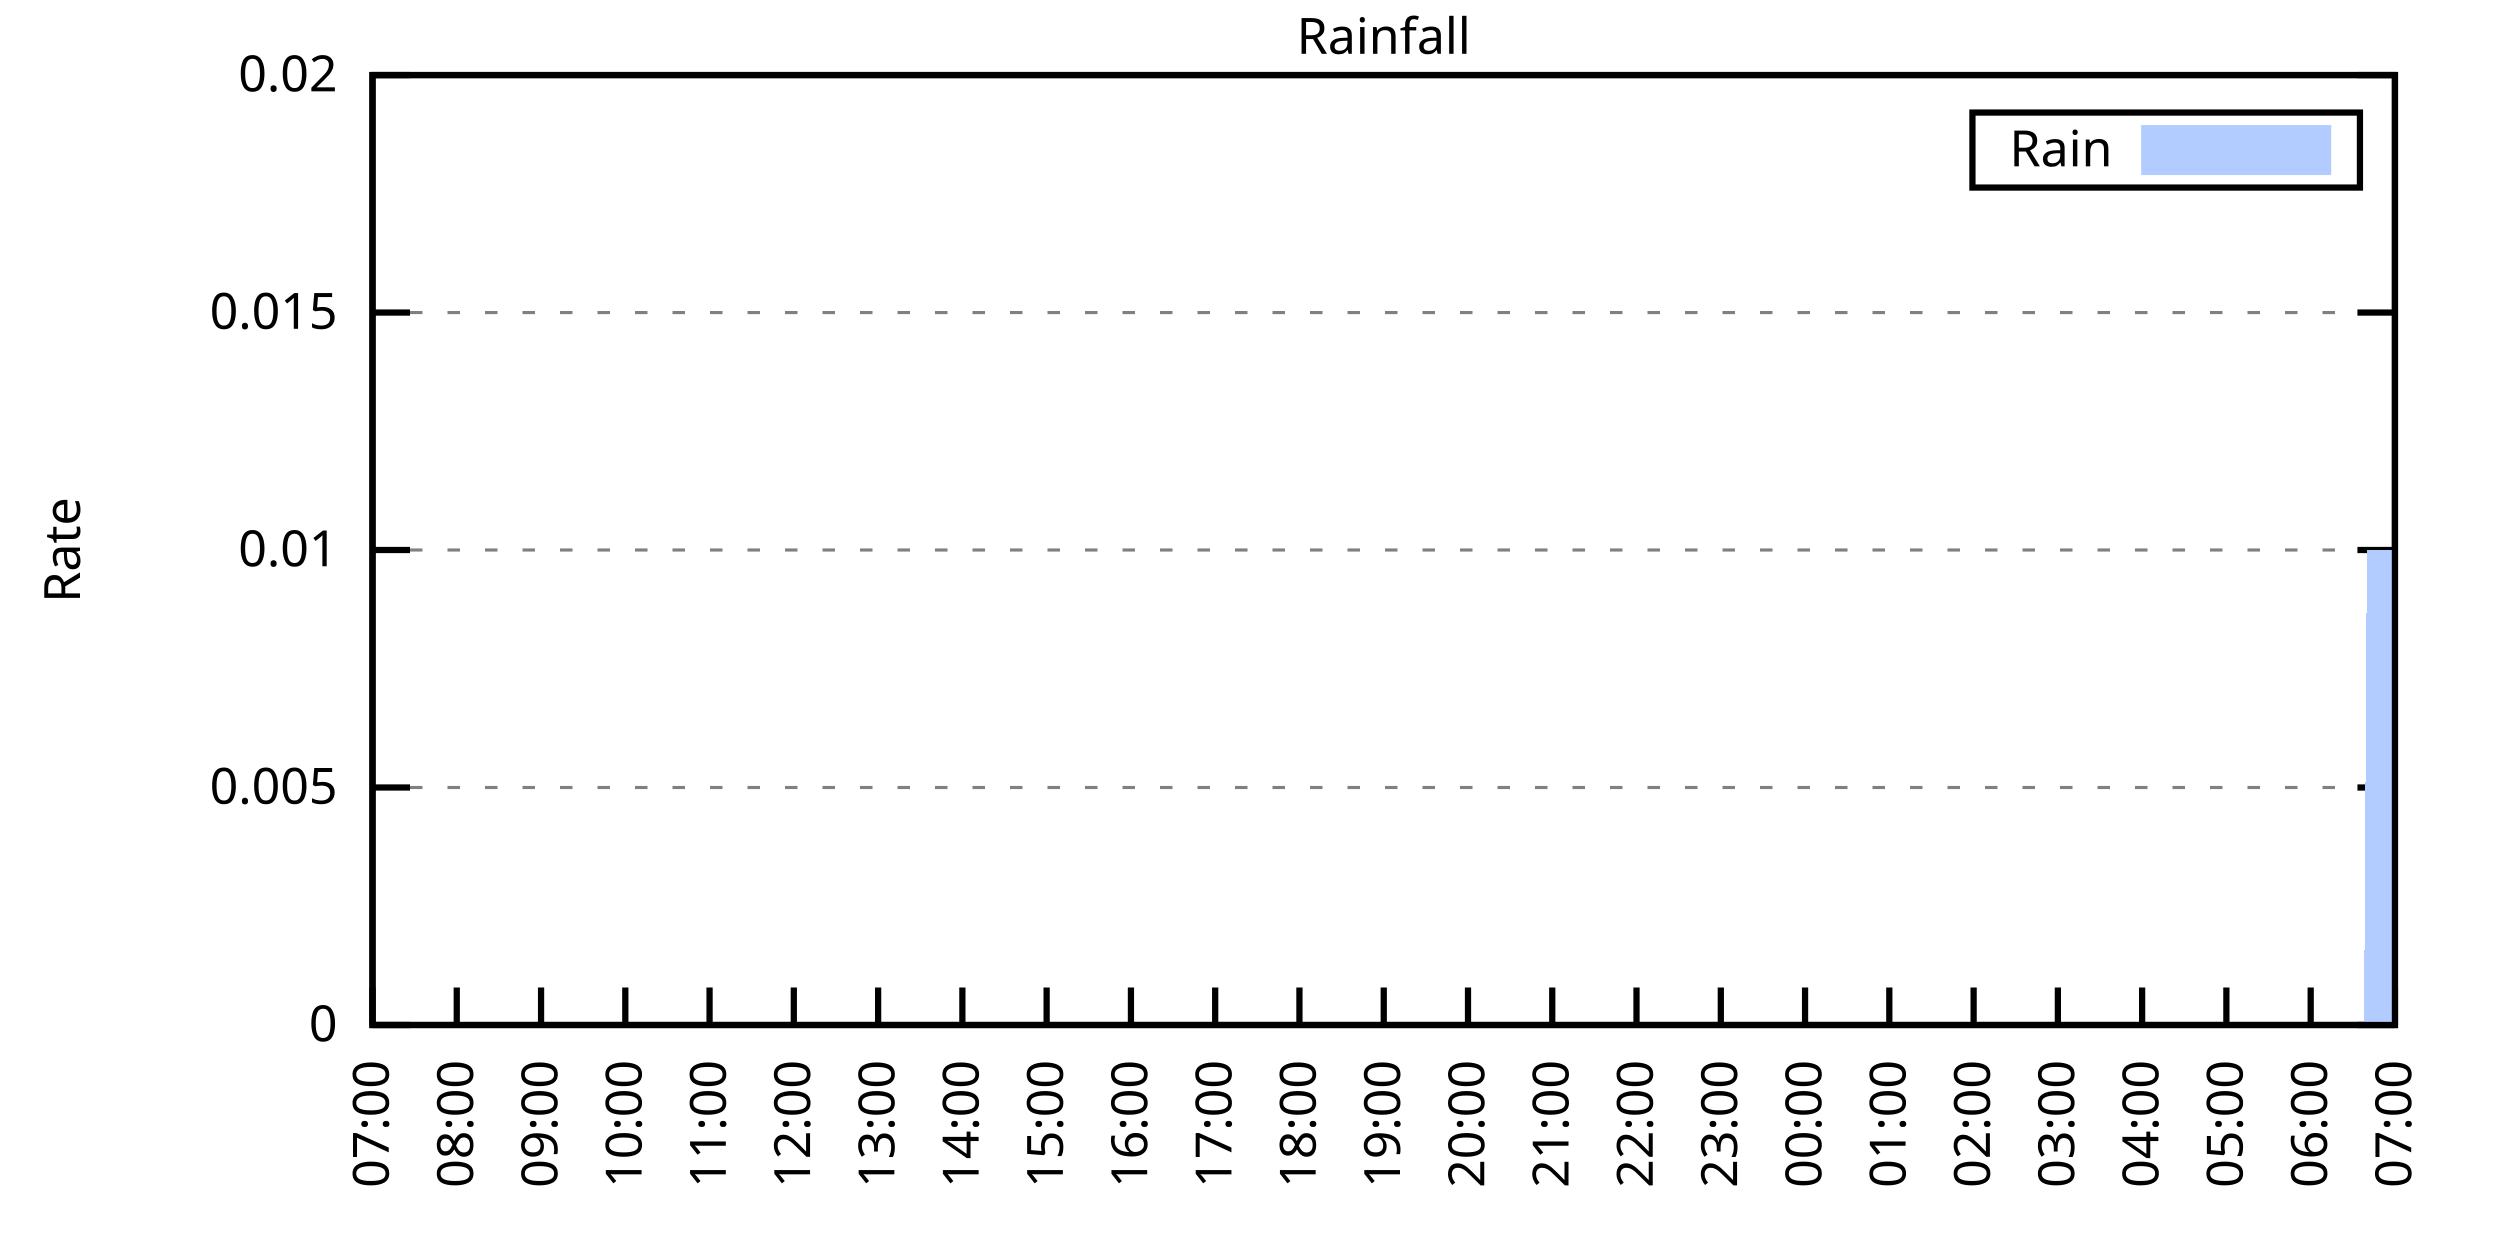
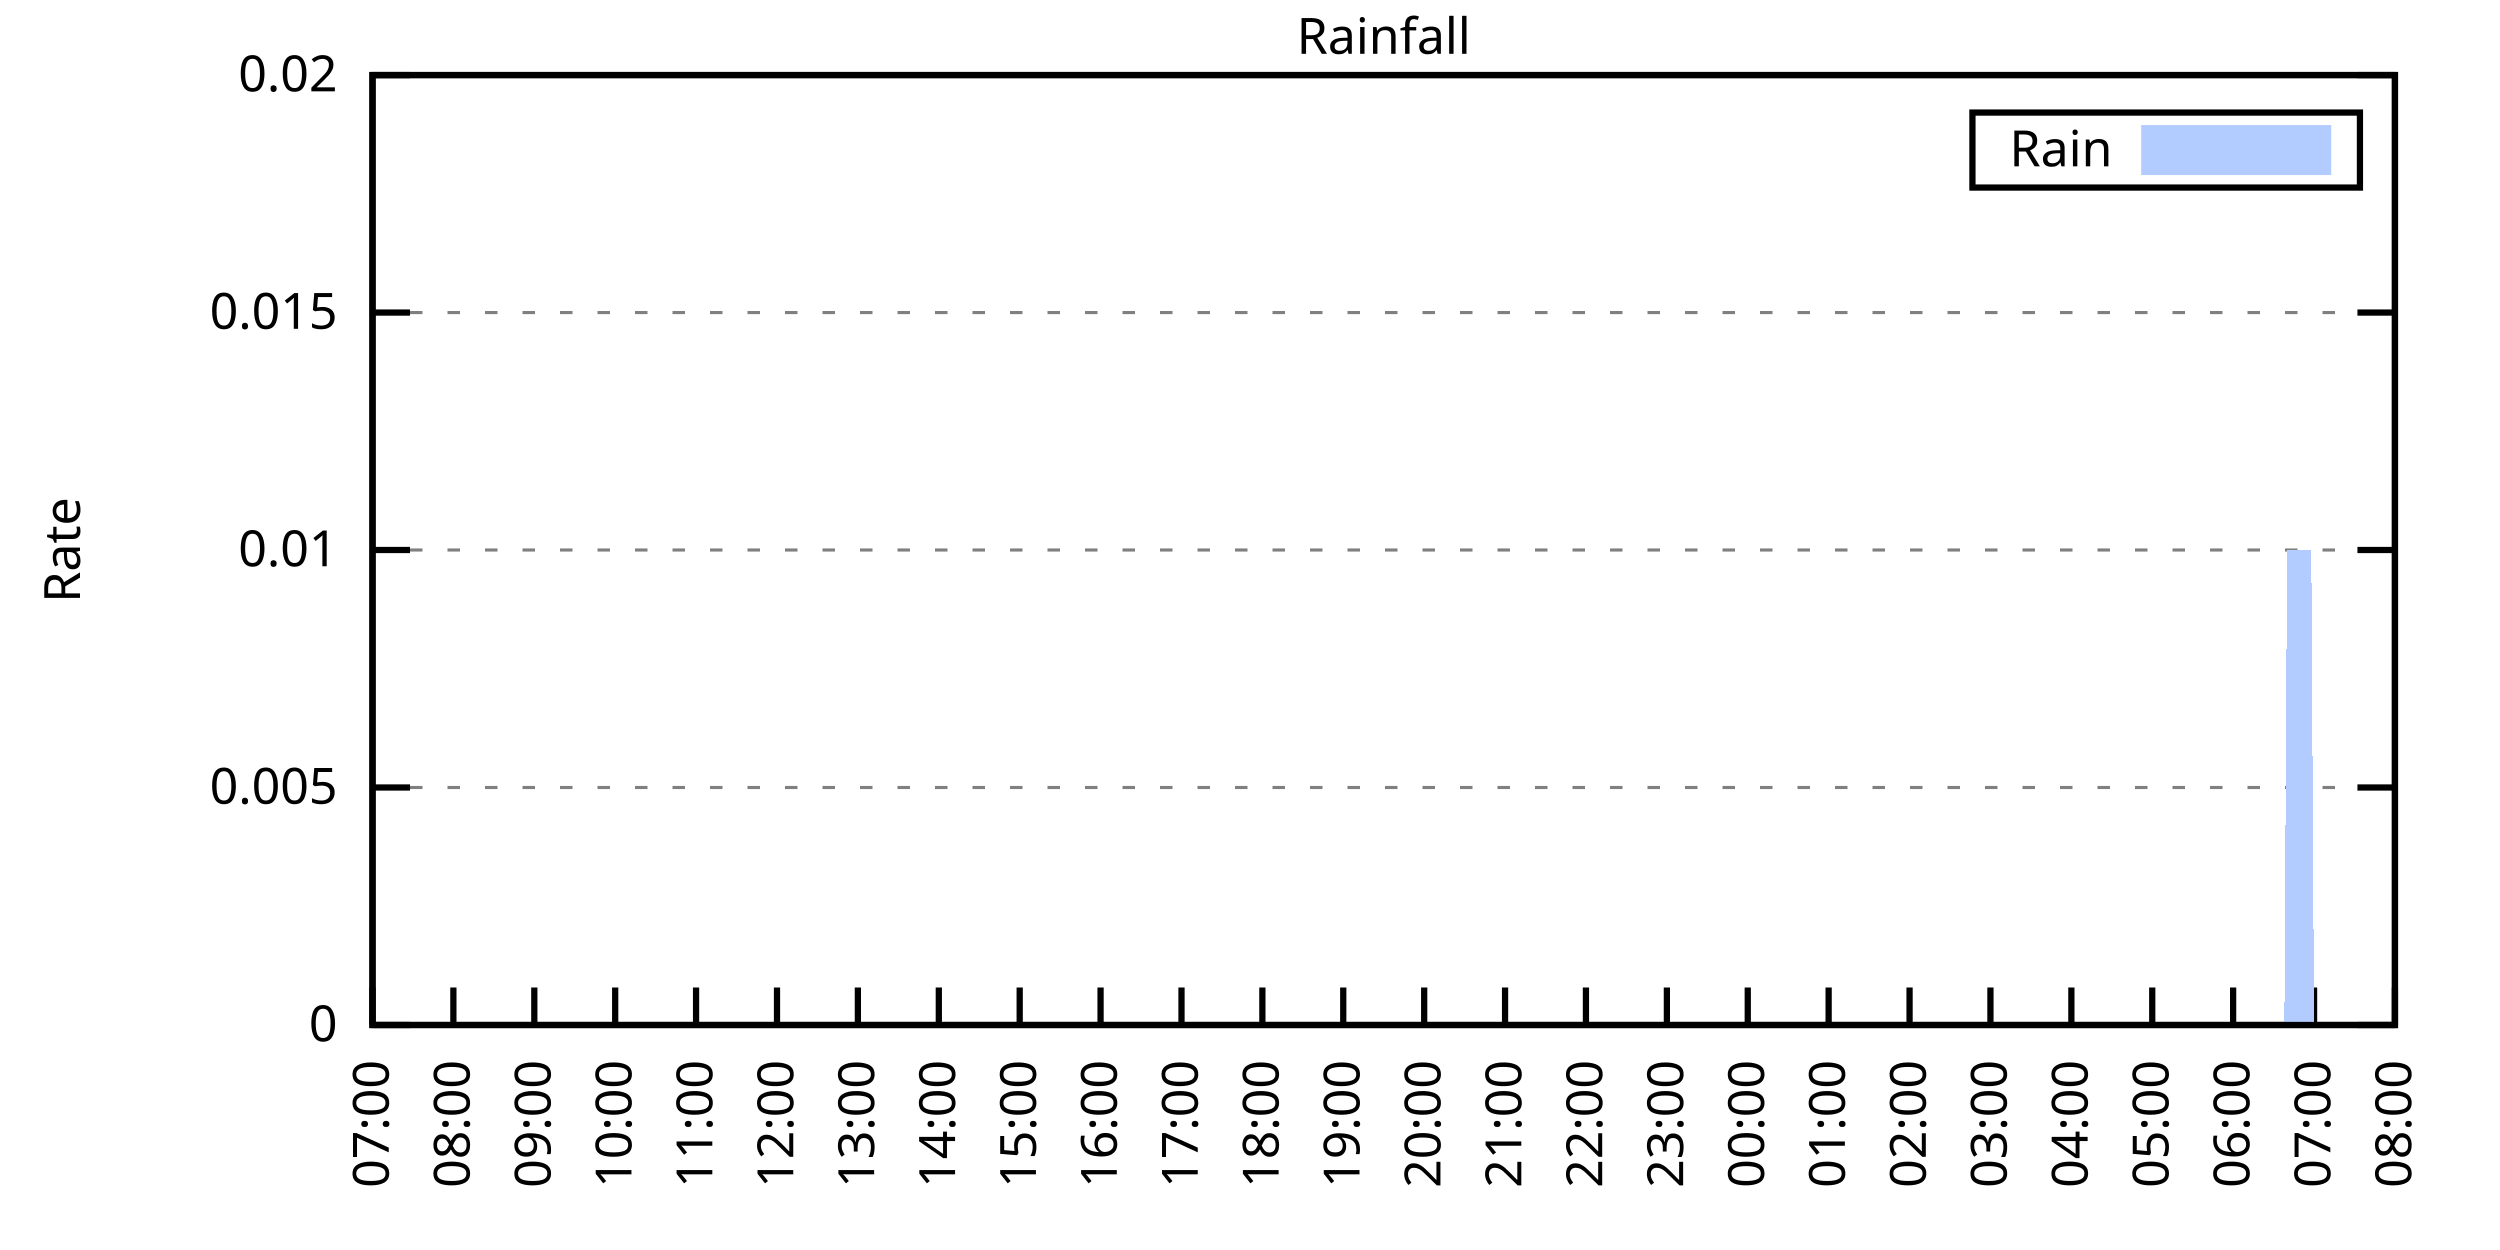
<svg xmlns="http://www.w3.org/2000/svg" xmlns:xlink="http://www.w3.org/1999/xlink" width="400" height="200" viewBox="0 0 400 200">
  <g id="gnuplot_canvas">
    <rect x="0" y="0" width="400" height="200" fill="none" />
    <defs>
      <circle id="gpDot" r="0.5" stroke-width="0.5" stroke="currentColor" />
      <path id="gpPt0" stroke-width="0.333" stroke="currentColor" d="M-1,0 h2 M0,-1 v2" />
      <path id="gpPt1" stroke-width="0.333" stroke="currentColor" d="M-1,-1 L1,1 M1,-1 L-1,1" />
      <path id="gpPt2" stroke-width="0.333" stroke="currentColor" d="M-1,0 L1,0 M0,-1 L0,1 M-1,-1 L1,1 M-1,1 L1,-1" />
      <rect id="gpPt3" stroke-width="0.333" stroke="currentColor" x="-1" y="-1" width="2" height="2" />
      <rect id="gpPt4" stroke-width="0.333" stroke="currentColor" fill="currentColor" x="-1" y="-1" width="2" height="2" />
      <circle id="gpPt5" stroke-width="0.333" stroke="currentColor" cx="0" cy="0" r="1" />
      <use xlink:href="#gpPt5" id="gpPt6" fill="currentColor" stroke="none" />
      <path id="gpPt7" stroke-width="0.333" stroke="currentColor" d="M0,-1.33 L-1.33,0.67 L1.33,0.67 z" />
      <use xlink:href="#gpPt7" id="gpPt8" fill="currentColor" stroke="none" />
      <use xlink:href="#gpPt7" id="gpPt9" stroke="currentColor" transform="rotate(180)" />
      <use xlink:href="#gpPt9" id="gpPt10" fill="currentColor" stroke="none" />
      <use xlink:href="#gpPt3" id="gpPt11" stroke="currentColor" transform="rotate(45)" />
      <use xlink:href="#gpPt11" id="gpPt12" fill="currentColor" stroke="none" />
      <path id="gpPt13" stroke-width="0.333" stroke="currentColor" d="M0,1.330 L1.265,0.411 L0.782,-1.067 L-0.782,-1.076 L-1.265,0.411 z" />
      <use xlink:href="#gpPt13" id="gpPt14" fill="currentColor" stroke="none" />
      <filter id="textbox" filterUnits="objectBoundingBox" x="0" y="0" height="1" width="1">
        <feFlood flood-color="white" flood-opacity="1" result="bgnd" />
        <feComposite in="SourceGraphic" in2="bgnd" operator="atop" />
      </filter>
      <filter id="greybox" filterUnits="objectBoundingBox" x="0" y="0" height="1" width="1">
        <feFlood flood-color="lightgrey" flood-opacity="1" result="grey" />
        <feComposite in="SourceGraphic" in2="grey" operator="atop" />
      </filter>
    </defs>
    <g fill="none" color="white" stroke="currentColor" stroke-width="1.00" stroke-linecap="butt" stroke-linejoin="miter">
</g>
    <g fill="none" color="black" stroke="currentColor" stroke-width="1.00" stroke-linecap="butt" stroke-linejoin="miter">
      <g stroke="none" shape-rendering="crispEdges">
        <polygon fill="rgb(255, 255, 255)" points="59.60,164.00 383.18,164.00 383.18,12.02 59.60,12.02 " />
      </g>
    </g>
    <g fill="none" color="black" stroke="currentColor" stroke-width="1.00" stroke-linecap="butt" stroke-linejoin="miter">
</g>
    <g fill="none" color="black" stroke="black" stroke-width="0.50" stroke-linecap="butt" stroke-linejoin="miter">
</g>
    <g fill="none" color="gray" stroke="currentColor" stroke-width="0.50" stroke-linecap="butt" stroke-linejoin="miter">
      <path stroke="gray" stroke-dasharray="2,4" class="gridline" d="M59.60,164.00 L383.19,164.00  " />
    </g>
    <g fill="none" color="gray" stroke="gray" stroke-width="1.00" stroke-linecap="butt" stroke-linejoin="miter">
</g>
    <g fill="none" color="black" stroke="currentColor" stroke-width="1.00" stroke-linecap="butt" stroke-linejoin="miter">
      <path stroke="black" d="M59.60,164.00 L65.60,164.00 M383.19,164.00 L377.19,164.00  " />
      <g transform="translate(54.00,166.60)" stroke="none" fill="black" font-family="Sans" font-size="8.00" text-anchor="end">
        <text>
          <tspan font-family="Sans"> 0</tspan>
        </text>
      </g>
    </g>
    <g fill="none" color="black" stroke="currentColor" stroke-width="1.00" stroke-linecap="butt" stroke-linejoin="miter">
</g>
    <g fill="none" color="black" stroke="black" stroke-width="0.50" stroke-linecap="butt" stroke-linejoin="miter">
</g>
    <g fill="none" color="gray" stroke="currentColor" stroke-width="0.50" stroke-linecap="butt" stroke-linejoin="miter">
      <path stroke="gray" stroke-dasharray="2,4" class="gridline" d="M59.60,126.00 L383.19,126.00  " />
    </g>
    <g fill="none" color="gray" stroke="gray" stroke-width="1.00" stroke-linecap="butt" stroke-linejoin="miter">
</g>
    <g fill="none" color="black" stroke="currentColor" stroke-width="1.00" stroke-linecap="butt" stroke-linejoin="miter">
      <path stroke="black" d="M59.60,126.00 L65.60,126.00 M383.19,126.00 L377.19,126.00  " />
      <g transform="translate(54.00,128.60)" stroke="none" fill="black" font-family="Sans" font-size="8.00" text-anchor="end">
        <text>
          <tspan font-family="Sans"> 0.005</tspan>
        </text>
      </g>
    </g>
    <g fill="none" color="black" stroke="currentColor" stroke-width="1.00" stroke-linecap="butt" stroke-linejoin="miter">
</g>
    <g fill="none" color="black" stroke="black" stroke-width="0.50" stroke-linecap="butt" stroke-linejoin="miter">
</g>
    <g fill="none" color="gray" stroke="currentColor" stroke-width="0.50" stroke-linecap="butt" stroke-linejoin="miter">
      <path stroke="gray" stroke-dasharray="2,4" class="gridline" d="M59.60,88.00 L383.19,88.00  " />
    </g>
    <g fill="none" color="gray" stroke="gray" stroke-width="1.00" stroke-linecap="butt" stroke-linejoin="miter">
</g>
    <g fill="none" color="black" stroke="currentColor" stroke-width="1.00" stroke-linecap="butt" stroke-linejoin="miter">
      <path stroke="black" d="M59.60,88.00 L65.60,88.00 M383.19,88.00 L377.19,88.00  " />
      <g transform="translate(54.00,90.60)" stroke="none" fill="black" font-family="Sans" font-size="8.00" text-anchor="end">
        <text>
          <tspan font-family="Sans"> 0.01</tspan>
        </text>
      </g>
    </g>
    <g fill="none" color="black" stroke="currentColor" stroke-width="1.00" stroke-linecap="butt" stroke-linejoin="miter">
</g>
    <g fill="none" color="black" stroke="black" stroke-width="0.50" stroke-linecap="butt" stroke-linejoin="miter">
</g>
    <g fill="none" color="gray" stroke="currentColor" stroke-width="0.50" stroke-linecap="butt" stroke-linejoin="miter">
      <path stroke="gray" stroke-dasharray="2,4" class="gridline" d="M59.60,50.01 L383.19,50.01  " />
    </g>
    <g fill="none" color="gray" stroke="gray" stroke-width="1.00" stroke-linecap="butt" stroke-linejoin="miter">
</g>
    <g fill="none" color="black" stroke="currentColor" stroke-width="1.00" stroke-linecap="butt" stroke-linejoin="miter">
      <path stroke="black" d="M59.60,50.01 L65.60,50.01 M383.19,50.01 L377.19,50.01  " />
      <g transform="translate(54.00,52.61)" stroke="none" fill="black" font-family="Sans" font-size="8.00" text-anchor="end">
        <text>
          <tspan font-family="Sans"> 0.015</tspan>
        </text>
      </g>
    </g>
    <g fill="none" color="black" stroke="currentColor" stroke-width="1.00" stroke-linecap="butt" stroke-linejoin="miter">
</g>
    <g fill="none" color="black" stroke="black" stroke-width="0.50" stroke-linecap="butt" stroke-linejoin="miter">
</g>
    <g fill="none" color="gray" stroke="currentColor" stroke-width="0.50" stroke-linecap="butt" stroke-linejoin="miter">
      <path stroke="gray" stroke-dasharray="2,4" class="gridline" d="M59.60,12.01 L383.19,12.01  " />
    </g>
    <g fill="none" color="gray" stroke="gray" stroke-width="1.00" stroke-linecap="butt" stroke-linejoin="miter">
</g>
    <g fill="none" color="black" stroke="currentColor" stroke-width="1.00" stroke-linecap="butt" stroke-linejoin="miter">
      <path stroke="black" d="M59.60,12.01 L65.60,12.01 M383.19,12.01 L377.19,12.01  " />
      <g transform="translate(54.00,14.61)" stroke="none" fill="black" font-family="Sans" font-size="8.00" text-anchor="end">
        <text>
          <tspan font-family="Sans"> 0.02</tspan>
        </text>
      </g>
    </g>
    <g fill="none" color="black" stroke="currentColor" stroke-width="1.00" stroke-linecap="butt" stroke-linejoin="miter">
      <path stroke="black" d="M59.60,164.00 L59.60,158.00  " />
      <g transform="translate(62.20,169.60) rotate(270.00)" stroke="none" fill="black" font-family="Sans" font-size="8.00" text-anchor="end">
        <text>
          <tspan font-family="Sans">07:00</tspan>
        </text>
      </g>
    </g>
    <g fill="none" color="black" stroke="currentColor" stroke-width="1.00" stroke-linecap="butt" stroke-linejoin="miter">
-       <path stroke="black" d="M73.08,164.00 L73.08,158.00  " />
-       <g transform="translate(75.68,169.60) rotate(270.00)" stroke="none" fill="black" font-family="Sans" font-size="8.00" text-anchor="end">
+       <path stroke="black" d="M72.54,164.00 L72.54,158.00  " />
+       <g transform="translate(75.14,169.60) rotate(270.00)" stroke="none" fill="black" font-family="Sans" font-size="8.00" text-anchor="end">
        <text>
          <tspan font-family="Sans">08:00</tspan>
        </text>
      </g>
    </g>
    <g fill="none" color="black" stroke="currentColor" stroke-width="1.00" stroke-linecap="butt" stroke-linejoin="miter">
-       <path stroke="black" d="M86.57,164.00 L86.57,158.00  " />
-       <g transform="translate(89.17,169.60) rotate(270.00)" stroke="none" fill="black" font-family="Sans" font-size="8.00" text-anchor="end">
+       <path stroke="black" d="M85.49,164.00 L85.49,158.00  " />
+       <g transform="translate(88.09,169.60) rotate(270.00)" stroke="none" fill="black" font-family="Sans" font-size="8.00" text-anchor="end">
        <text>
          <tspan font-family="Sans">09:00</tspan>
        </text>
      </g>
    </g>
    <g fill="none" color="black" stroke="currentColor" stroke-width="1.00" stroke-linecap="butt" stroke-linejoin="miter">
-       <path stroke="black" d="M100.05,164.00 L100.05,158.00  " />
-       <g transform="translate(102.65,169.60) rotate(270.00)" stroke="none" fill="black" font-family="Sans" font-size="8.00" text-anchor="end">
+       <path stroke="black" d="M98.43,164.00 L98.43,158.00  " />
+       <g transform="translate(101.03,169.60) rotate(270.00)" stroke="none" fill="black" font-family="Sans" font-size="8.00" text-anchor="end">
        <text>
          <tspan font-family="Sans">10:00</tspan>
        </text>
      </g>
    </g>
    <g fill="none" color="black" stroke="currentColor" stroke-width="1.00" stroke-linecap="butt" stroke-linejoin="miter">
-       <path stroke="black" d="M113.53,164.00 L113.53,158.00  " />
-       <g transform="translate(116.13,169.60) rotate(270.00)" stroke="none" fill="black" font-family="Sans" font-size="8.00" text-anchor="end">
+       <path stroke="black" d="M111.37,164.00 L111.37,158.00  " />
+       <g transform="translate(113.97,169.60) rotate(270.00)" stroke="none" fill="black" font-family="Sans" font-size="8.00" text-anchor="end">
        <text>
          <tspan font-family="Sans">11:00</tspan>
        </text>
      </g>
    </g>
    <g fill="none" color="black" stroke="currentColor" stroke-width="1.00" stroke-linecap="butt" stroke-linejoin="miter">
-       <path stroke="black" d="M127.01,164.00 L127.01,158.00  " />
-       <g transform="translate(129.61,169.60) rotate(270.00)" stroke="none" fill="black" font-family="Sans" font-size="8.00" text-anchor="end">
+       <path stroke="black" d="M124.32,164.00 L124.32,158.00  " />
+       <g transform="translate(126.92,169.60) rotate(270.00)" stroke="none" fill="black" font-family="Sans" font-size="8.00" text-anchor="end">
        <text>
          <tspan font-family="Sans">12:00</tspan>
        </text>
      </g>
    </g>
    <g fill="none" color="black" stroke="currentColor" stroke-width="1.00" stroke-linecap="butt" stroke-linejoin="miter">
-       <path stroke="black" d="M140.50,164.00 L140.50,158.00  " />
-       <g transform="translate(143.10,169.60) rotate(270.00)" stroke="none" fill="black" font-family="Sans" font-size="8.00" text-anchor="end">
+       <path stroke="black" d="M137.26,164.00 L137.26,158.00  " />
+       <g transform="translate(139.86,169.60) rotate(270.00)" stroke="none" fill="black" font-family="Sans" font-size="8.00" text-anchor="end">
        <text>
          <tspan font-family="Sans">13:00</tspan>
        </text>
      </g>
    </g>
    <g fill="none" color="black" stroke="currentColor" stroke-width="1.00" stroke-linecap="butt" stroke-linejoin="miter">
-       <path stroke="black" d="M153.98,164.00 L153.98,158.00  " />
-       <g transform="translate(156.58,169.60) rotate(270.00)" stroke="none" fill="black" font-family="Sans" font-size="8.00" text-anchor="end">
+       <path stroke="black" d="M150.21,164.00 L150.21,158.00  " />
+       <g transform="translate(152.81,169.60) rotate(270.00)" stroke="none" fill="black" font-family="Sans" font-size="8.00" text-anchor="end">
        <text>
          <tspan font-family="Sans">14:00</tspan>
        </text>
      </g>
    </g>
    <g fill="none" color="black" stroke="currentColor" stroke-width="1.00" stroke-linecap="butt" stroke-linejoin="miter">
-       <path stroke="black" d="M167.46,164.00 L167.46,158.00  " />
-       <g transform="translate(170.06,169.60) rotate(270.00)" stroke="none" fill="black" font-family="Sans" font-size="8.00" text-anchor="end">
+       <path stroke="black" d="M163.15,164.00 L163.15,158.00  " />
+       <g transform="translate(165.75,169.60) rotate(270.00)" stroke="none" fill="black" font-family="Sans" font-size="8.00" text-anchor="end">
        <text>
          <tspan font-family="Sans">15:00</tspan>
        </text>
      </g>
    </g>
    <g fill="none" color="black" stroke="currentColor" stroke-width="1.00" stroke-linecap="butt" stroke-linejoin="miter">
-       <path stroke="black" d="M180.95,164.00 L180.95,158.00  " />
-       <g transform="translate(183.55,169.60) rotate(270.00)" stroke="none" fill="black" font-family="Sans" font-size="8.00" text-anchor="end">
+       <path stroke="black" d="M176.09,164.00 L176.09,158.00  " />
+       <g transform="translate(178.69,169.60) rotate(270.00)" stroke="none" fill="black" font-family="Sans" font-size="8.00" text-anchor="end">
        <text>
          <tspan font-family="Sans">16:00</tspan>
        </text>
      </g>
    </g>
    <g fill="none" color="black" stroke="currentColor" stroke-width="1.00" stroke-linecap="butt" stroke-linejoin="miter">
-       <path stroke="black" d="M194.43,164.00 L194.43,158.00  " />
-       <g transform="translate(197.03,169.60) rotate(270.00)" stroke="none" fill="black" font-family="Sans" font-size="8.00" text-anchor="end">
+       <path stroke="black" d="M189.04,164.00 L189.04,158.00  " />
+       <g transform="translate(191.64,169.60) rotate(270.00)" stroke="none" fill="black" font-family="Sans" font-size="8.00" text-anchor="end">
        <text>
          <tspan font-family="Sans">17:00</tspan>
        </text>
      </g>
    </g>
    <g fill="none" color="black" stroke="currentColor" stroke-width="1.00" stroke-linecap="butt" stroke-linejoin="miter">
-       <path stroke="black" d="M207.91,164.00 L207.91,158.00  " />
-       <g transform="translate(210.51,169.60) rotate(270.00)" stroke="none" fill="black" font-family="Sans" font-size="8.00" text-anchor="end">
+       <path stroke="black" d="M201.98,164.00 L201.98,158.00  " />
+       <g transform="translate(204.58,169.60) rotate(270.00)" stroke="none" fill="black" font-family="Sans" font-size="8.00" text-anchor="end">
        <text>
          <tspan font-family="Sans">18:00</tspan>
        </text>
      </g>
    </g>
    <g fill="none" color="black" stroke="currentColor" stroke-width="1.00" stroke-linecap="butt" stroke-linejoin="miter">
-       <path stroke="black" d="M221.40,164.00 L221.40,158.00  " />
-       <g transform="translate(224.00,169.60) rotate(270.00)" stroke="none" fill="black" font-family="Sans" font-size="8.00" text-anchor="end">
+       <path stroke="black" d="M214.92,164.00 L214.92,158.00  " />
+       <g transform="translate(217.52,169.60) rotate(270.00)" stroke="none" fill="black" font-family="Sans" font-size="8.00" text-anchor="end">
        <text>
          <tspan font-family="Sans">19:00</tspan>
        </text>
      </g>
    </g>
    <g fill="none" color="black" stroke="currentColor" stroke-width="1.00" stroke-linecap="butt" stroke-linejoin="miter">
-       <path stroke="black" d="M234.88,164.00 L234.88,158.00  " />
-       <g transform="translate(237.48,169.60) rotate(270.00)" stroke="none" fill="black" font-family="Sans" font-size="8.00" text-anchor="end">
+       <path stroke="black" d="M227.87,164.00 L227.87,158.00  " />
+       <g transform="translate(230.47,169.60) rotate(270.00)" stroke="none" fill="black" font-family="Sans" font-size="8.00" text-anchor="end">
        <text>
          <tspan font-family="Sans">20:00</tspan>
        </text>
      </g>
    </g>
    <g fill="none" color="black" stroke="currentColor" stroke-width="1.00" stroke-linecap="butt" stroke-linejoin="miter">
-       <path stroke="black" d="M248.36,164.00 L248.36,158.00  " />
-       <g transform="translate(250.96,169.60) rotate(270.00)" stroke="none" fill="black" font-family="Sans" font-size="8.00" text-anchor="end">
+       <path stroke="black" d="M240.81,164.00 L240.81,158.00  " />
+       <g transform="translate(243.41,169.60) rotate(270.00)" stroke="none" fill="black" font-family="Sans" font-size="8.00" text-anchor="end">
        <text>
          <tspan font-family="Sans">21:00</tspan>
        </text>
      </g>
    </g>
    <g fill="none" color="black" stroke="currentColor" stroke-width="1.00" stroke-linecap="butt" stroke-linejoin="miter">
-       <path stroke="black" d="M261.84,164.00 L261.84,158.00  " />
-       <g transform="translate(264.44,169.60) rotate(270.00)" stroke="none" fill="black" font-family="Sans" font-size="8.00" text-anchor="end">
+       <path stroke="black" d="M253.75,164.00 L253.75,158.00  " />
+       <g transform="translate(256.35,169.60) rotate(270.00)" stroke="none" fill="black" font-family="Sans" font-size="8.00" text-anchor="end">
        <text>
          <tspan font-family="Sans">22:00</tspan>
        </text>
      </g>
    </g>
    <g fill="none" color="black" stroke="currentColor" stroke-width="1.00" stroke-linecap="butt" stroke-linejoin="miter">
-       <path stroke="black" d="M275.33,164.00 L275.33,158.00  " />
-       <g transform="translate(277.93,169.60) rotate(270.00)" stroke="none" fill="black" font-family="Sans" font-size="8.00" text-anchor="end">
+       <path stroke="black" d="M266.70,164.00 L266.70,158.00  " />
+       <g transform="translate(269.30,169.60) rotate(270.00)" stroke="none" fill="black" font-family="Sans" font-size="8.00" text-anchor="end">
        <text>
          <tspan font-family="Sans">23:00</tspan>
        </text>
      </g>
    </g>
    <g fill="none" color="black" stroke="currentColor" stroke-width="1.00" stroke-linecap="butt" stroke-linejoin="miter">
-       <path stroke="black" d="M288.81,164.00 L288.81,158.00  " />
-       <g transform="translate(291.41,169.60) rotate(270.00)" stroke="none" fill="black" font-family="Sans" font-size="8.00" text-anchor="end">
+       <path stroke="black" d="M279.64,164.00 L279.64,158.00  " />
+       <g transform="translate(282.24,169.60) rotate(270.00)" stroke="none" fill="black" font-family="Sans" font-size="8.00" text-anchor="end">
        <text>
          <tspan font-family="Sans">00:00</tspan>
        </text>
      </g>
    </g>
    <g fill="none" color="black" stroke="currentColor" stroke-width="1.00" stroke-linecap="butt" stroke-linejoin="miter">
-       <path stroke="black" d="M302.29,164.00 L302.29,158.00  " />
-       <g transform="translate(304.89,169.60) rotate(270.00)" stroke="none" fill="black" font-family="Sans" font-size="8.00" text-anchor="end">
+       <path stroke="black" d="M292.58,164.00 L292.58,158.00  " />
+       <g transform="translate(295.18,169.60) rotate(270.00)" stroke="none" fill="black" font-family="Sans" font-size="8.00" text-anchor="end">
        <text>
          <tspan font-family="Sans">01:00</tspan>
        </text>
      </g>
    </g>
    <g fill="none" color="black" stroke="currentColor" stroke-width="1.00" stroke-linecap="butt" stroke-linejoin="miter">
-       <path stroke="black" d="M315.78,164.00 L315.78,158.00  " />
-       <g transform="translate(318.38,169.60) rotate(270.00)" stroke="none" fill="black" font-family="Sans" font-size="8.00" text-anchor="end">
+       <path stroke="black" d="M305.53,164.00 L305.53,158.00  " />
+       <g transform="translate(308.13,169.60) rotate(270.00)" stroke="none" fill="black" font-family="Sans" font-size="8.00" text-anchor="end">
        <text>
          <tspan font-family="Sans">02:00</tspan>
        </text>
      </g>
    </g>
    <g fill="none" color="black" stroke="currentColor" stroke-width="1.00" stroke-linecap="butt" stroke-linejoin="miter">
-       <path stroke="black" d="M329.26,164.00 L329.26,158.00  " />
-       <g transform="translate(331.86,169.60) rotate(270.00)" stroke="none" fill="black" font-family="Sans" font-size="8.00" text-anchor="end">
+       <path stroke="black" d="M318.47,164.00 L318.47,158.00  " />
+       <g transform="translate(321.07,169.60) rotate(270.00)" stroke="none" fill="black" font-family="Sans" font-size="8.00" text-anchor="end">
        <text>
          <tspan font-family="Sans">03:00</tspan>
        </text>
      </g>
    </g>
    <g fill="none" color="black" stroke="currentColor" stroke-width="1.00" stroke-linecap="butt" stroke-linejoin="miter">
-       <path stroke="black" d="M342.74,164.00 L342.74,158.00  " />
-       <g transform="translate(345.34,169.60) rotate(270.00)" stroke="none" fill="black" font-family="Sans" font-size="8.00" text-anchor="end">
+       <path stroke="black" d="M331.42,164.00 L331.42,158.00  " />
+       <g transform="translate(334.02,169.60) rotate(270.00)" stroke="none" fill="black" font-family="Sans" font-size="8.00" text-anchor="end">
        <text>
          <tspan font-family="Sans">04:00</tspan>
        </text>
      </g>
    </g>
    <g fill="none" color="black" stroke="currentColor" stroke-width="1.00" stroke-linecap="butt" stroke-linejoin="miter">
-       <path stroke="black" d="M356.22,164.00 L356.22,158.00  " />
-       <g transform="translate(358.82,169.60) rotate(270.00)" stroke="none" fill="black" font-family="Sans" font-size="8.00" text-anchor="end">
+       <path stroke="black" d="M344.36,164.00 L344.36,158.00  " />
+       <g transform="translate(346.96,169.60) rotate(270.00)" stroke="none" fill="black" font-family="Sans" font-size="8.00" text-anchor="end">
        <text>
          <tspan font-family="Sans">05:00</tspan>
        </text>
      </g>
    </g>
    <g fill="none" color="black" stroke="currentColor" stroke-width="1.00" stroke-linecap="butt" stroke-linejoin="miter">
-       <path stroke="black" d="M369.71,164.00 L369.71,158.00  " />
-       <g transform="translate(372.31,169.60) rotate(270.00)" stroke="none" fill="black" font-family="Sans" font-size="8.00" text-anchor="end">
+       <path stroke="black" d="M357.30,164.00 L357.30,158.00  " />
+       <g transform="translate(359.90,169.60) rotate(270.00)" stroke="none" fill="black" font-family="Sans" font-size="8.00" text-anchor="end">
        <text>
          <tspan font-family="Sans">06:00</tspan>
+         </text>
+       </g>
+     </g>
+     <g fill="none" color="black" stroke="currentColor" stroke-width="1.00" stroke-linecap="butt" stroke-linejoin="miter">
+       <path stroke="black" d="M370.25,164.00 L370.25,158.00  " />
+       <g transform="translate(372.85,169.60) rotate(270.00)" stroke="none" fill="black" font-family="Sans" font-size="8.00" text-anchor="end">
+         <text>
+           <tspan font-family="Sans">07:00</tspan>
        </text>
      </g>
    </g>
    <g fill="none" color="black" stroke="currentColor" stroke-width="1.00" stroke-linecap="butt" stroke-linejoin="miter">
      <path stroke="black" d="M383.19,164.00 L383.19,158.00  " />
      <g transform="translate(385.79,169.60) rotate(270.00)" stroke="none" fill="black" font-family="Sans" font-size="8.00" text-anchor="end">
        <text>
-           <tspan font-family="Sans">07:00</tspan>
+           <tspan font-family="Sans">08:00</tspan>
        </text>
      </g>
    </g>
    <g fill="none" color="black" stroke="currentColor" stroke-width="1.00" stroke-linecap="butt" stroke-linejoin="miter">
</g>
    <g fill="none" color="black" stroke="currentColor" stroke-width="1.00" stroke-linecap="butt" stroke-linejoin="miter">
      <path stroke="black" d="M59.60,12.01 L59.60,164.00 L383.19,164.00 L383.19,12.01 L59.60,12.01 Z  " />
    </g>
    <g fill="none" color="black" stroke="currentColor" stroke-width="1.00" stroke-linecap="butt" stroke-linejoin="miter">
</g>
    <g fill="none" color="black" stroke="currentColor" stroke-width="1.00" stroke-linecap="butt" stroke-linejoin="miter">
      <path stroke="black" d="M315.59,30.01 L315.59,18.01 L377.59,18.01 L377.59,30.01 L315.59,30.01 Z  " />
    </g>
    <g id="Rainfall_plot_1">
      <g fill="none" color="white" stroke="black" stroke-width="2.00" stroke-linecap="butt" stroke-linejoin="miter">
</g>
      <g fill="none" color="black" stroke="currentColor" stroke-width="2.00" stroke-linecap="butt" stroke-linejoin="miter">
        <g transform="translate(337.99,26.61)" stroke="none" fill="black" font-family="Sans" font-size="8.00" text-anchor="end">
          <text>
            <tspan font-family="Sans">Rain</tspan>
          </text>
        </g>
      </g>
      <g fill="none" color="black" stroke="currentColor" stroke-width="2.00" stroke-linecap="butt" stroke-linejoin="miter">
        <g stroke="none" shape-rendering="crispEdges">
          <polygon fill="rgb(178, 204, 255)" points="343.59,27.01 371.99,27.01 371.99,21.01 343.59,21.01 " />
        </g>
        <path stroke="rgb(178, 204, 255)" d="M343.59,27.01 L371.99,27.01 L371.99,21.01 L343.59,21.01 L343.59,27.01 Z  " />
      </g>
      <g fill="none" color="black" stroke="currentColor" stroke-width="2.00" stroke-linecap="butt" stroke-linejoin="miter">
        <g stroke="none" shape-rendering="crispEdges">
-           <polygon fill="rgb(178, 204, 255)" points="60.05,164.00 60.50,164.00 60.95,164.00 61.40,164.00 61.85,164.00 62.30,164.00 62.75,164.00 63.20,164.00 63.64,164.00 64.09,164.00 64.54,164.00 64.99,164.00 65.44,164.00 65.89,164.00 66.34,164.00 66.79,164.00 67.24,164.00 67.69,164.00 68.14,164.00 68.59,164.00 69.04,164.00 69.49,164.00 69.94,164.00 70.39,164.00 70.84,164.00 71.29,164.00 71.73,164.00 72.18,164.00 72.63,164.00 73.08,164.00 73.53,164.00 73.98,164.00 74.43,164.00 74.88,164.00 75.33,164.00 75.78,164.00 76.23,164.00 76.68,164.00 77.13,164.00 77.58,164.00 78.03,164.00 78.48,164.00 78.93,164.00 79.37,164.00 79.82,164.00 80.27,164.00 80.72,164.00 81.17,164.00 81.62,164.00 82.07,164.00 82.52,164.00 82.97,164.00 83.42,164.00 83.87,164.00 84.32,164.00 84.77,164.00 85.22,164.00 85.67,164.00 86.12,164.00 86.57,164.00 87.02,164.00 87.46,164.00 87.91,164.00 88.36,164.00 88.81,164.00 89.26,164.00 89.71,164.00 90.16,164.00 90.61,164.00 91.06,164.00 91.51,164.00 91.96,164.00 92.41,164.00 92.86,164.00 93.31,164.00 93.76,164.00 94.21,164.00 94.66,164.00 95.11,164.00 95.55,164.00 96.00,164.00 96.45,164.00 96.90,164.00 97.35,164.00 97.80,164.00 98.25,164.00 98.70,164.00 99.15,164.00 99.60,164.00 100.05,164.00 100.50,164.00 100.95,164.00 101.40,164.00 101.85,164.00 102.30,164.00 102.75,164.00 103.19,164.00 103.64,164.00 104.09,164.00 104.54,164.00 104.99,164.00 105.44,164.00 105.89,164.00 106.34,164.00 106.79,164.00 107.24,164.00 107.69,164.00 108.14,164.00 108.59,164.00 109.04,164.00 109.49,164.00 109.94,164.00 110.39,164.00 110.84,164.00 111.28,164.00 111.73,164.00 112.18,164.00 112.63,164.00 113.08,164.00 113.53,164.00 113.98,164.00 114.43,164.00 114.88,164.00 115.33,164.00 115.78,164.00 116.23,164.00 116.68,164.00 117.13,164.00 117.58,164.00 118.03,164.00 118.48,164.00 118.92,164.00 119.37,164.00 119.82,164.00 120.27,164.00 120.72,164.00 121.17,164.00 121.62,164.00 122.07,164.00 122.52,164.00 122.97,164.00 123.42,164.00 123.87,164.00 124.32,164.00 124.77,164.00 125.22,164.00 125.67,164.00 126.12,164.00 126.57,164.00 127.01,164.00 127.46,164.00 127.91,164.00 128.36,164.00 128.81,164.00 129.26,164.00 129.71,164.00 130.16,164.00 130.61,164.00 131.06,164.00 131.51,164.00 131.96,164.00 132.41,164.00 132.86,164.00 133.31,164.00 133.76,164.00 134.21,164.00 134.65,164.00 135.10,164.00 135.55,164.00 136.00,164.00 136.45,164.00 136.90,164.00 137.35,164.00 137.80,164.00 138.25,164.00 138.70,164.00 139.15,164.00 139.60,164.00 140.05,164.00 140.50,164.00 140.95,164.00 141.40,164.00 141.85,164.00 142.30,164.00 142.74,164.00 143.19,164.00 143.64,164.00 144.09,164.00 144.54,164.00 144.99,164.00 145.44,164.00 145.89,164.00 146.34,164.00 146.79,164.00 147.24,164.00 147.69,164.00 148.14,164.00 148.59,164.00 149.04,164.00 149.49,164.00 149.94,164.00 150.38,164.00 150.83,164.00 151.28,164.00 151.73,164.00 152.18,164.00 152.63,164.00 153.08,164.00 153.53,164.00 153.98,164.00 154.43,164.00 154.88,164.00 155.33,164.00 155.78,164.00 156.23,164.00 156.68,164.00 157.13,164.00 157.58,164.00 158.03,164.00 158.47,164.00 158.92,164.00 159.37,164.00 159.82,164.00 160.27,164.00 160.72,164.00 161.17,164.00 161.62,164.00 162.07,164.00 162.52,164.00 162.97,164.00 163.42,164.00 163.87,164.00 164.32,164.00 164.77,164.00 165.22,164.00 165.67,164.00 166.12,164.00 166.56,164.00 167.01,164.00 167.46,164.00 167.91,164.00 168.36,164.00 168.81,164.00 169.26,164.00 169.71,164.00 170.16,164.00 170.61,164.00 171.06,164.00 171.51,164.00 171.96,164.00 172.41,164.00 172.86,164.00 173.31,164.00 173.76,164.00 174.20,164.00 174.65,164.00 175.10,164.00 175.55,164.00 176.00,164.00 176.45,164.00 176.90,164.00 177.35,164.00 177.80,164.00 178.25,164.00 178.70,164.00 179.15,164.00 179.60,164.00 180.05,164.00 180.50,164.00 180.95,164.00 181.40,164.00 181.85,164.00 182.29,164.00 182.74,164.00 183.19,164.00 183.64,164.00 184.09,164.00 184.54,164.00 184.99,164.00 185.44,164.00 185.89,164.00 186.34,164.00 186.79,164.00 187.24,164.00 187.69,164.00 188.14,164.00 188.59,164.00 189.04,164.00 189.49,164.00 189.93,164.00 190.38,164.00 190.83,164.00 191.28,164.00 191.73,164.00 192.18,164.00 192.63,164.00 193.08,164.00 193.53,164.00 193.98,164.00 194.43,164.00 194.88,164.00 195.33,164.00 195.78,164.00 196.23,164.00 196.68,164.00 197.13,164.00 197.58,164.00 198.02,164.00 198.47,164.00 198.92,164.00 199.37,164.00 199.82,164.00 200.27,164.00 200.72,164.00 201.17,164.00 201.62,164.00 202.07,164.00 202.52,164.00 202.97,164.00 203.42,164.00 203.87,164.00 204.32,164.00 204.77,164.00 205.22,164.00 205.66,164.00 206.11,164.00 206.56,164.00 207.01,164.00 207.46,164.00 207.91,164.00 208.36,164.00 208.81,164.00 209.26,164.00 209.71,164.00 210.16,164.00 210.61,164.00 211.06,164.00 211.51,164.00 211.96,164.00 212.41,164.00 212.86,164.00 213.31,164.00 213.75,164.00 214.20,164.00 214.65,164.00 215.10,164.00 215.55,164.00 216.00,164.00 216.45,164.00 216.90,164.00 217.35,164.00 217.80,164.00 218.25,164.00 218.70,164.00 219.15,164.00 219.60,164.00 220.05,164.00 220.50,164.00 220.95,164.00 221.40,164.00 221.84,164.00 222.29,164.00 222.74,164.00 223.19,164.00 223.64,164.00 224.09,164.00 224.54,164.00 224.99,164.00 225.44,164.00 225.89,164.00 226.34,164.00 226.79,164.00 227.24,164.00 227.69,164.00 228.14,164.00 228.59,164.00 229.04,164.00 229.48,164.00 229.93,164.00 230.38,164.00 230.83,164.00 231.28,164.00 231.73,164.00 232.18,164.00 232.63,164.00 233.08,164.00 233.53,164.00 233.98,164.00 234.43,164.00 234.88,164.00 235.33,164.00 235.78,164.00 236.23,164.00 236.68,164.00 237.13,164.00 237.57,164.00 238.02,164.00 238.47,164.00 238.92,164.00 239.37,164.00 239.82,164.00 240.27,164.00 240.72,164.00 241.17,164.00 241.62,164.00 242.07,164.00 242.52,164.00 242.97,164.00 243.42,164.00 243.87,164.00 244.32,164.00 244.77,164.00 245.21,164.00 245.66,164.00 246.11,164.00 246.56,164.00 247.01,164.00 247.46,164.00 247.91,164.00 248.36,164.00 248.81,164.00 249.26,164.00 249.71,164.00 250.16,164.00 250.61,164.00 251.06,164.00 251.51,164.00 251.96,164.00 252.41,164.00 252.86,164.00 253.30,164.00 253.75,164.00 254.20,164.00 254.65,164.00 255.10,164.00 255.55,164.00 256.00,164.00 256.45,164.00 256.90,164.00 257.35,164.00 257.80,164.00 258.25,164.00 258.70,164.00 259.15,164.00 259.60,164.00 260.05,164.00 260.50,164.00 260.94,164.00 261.39,164.00 261.84,164.00 262.29,164.00 262.74,164.00 263.19,164.00 263.64,164.00 264.09,164.00 264.54,164.00 264.99,164.00 265.44,164.00 265.89,164.00 266.34,164.00 266.79,164.00 267.24,164.00 267.69,164.00 268.14,164.00 268.59,164.00 269.03,164.00 269.48,164.00 269.93,164.00 270.38,164.00 270.83,164.00 271.28,164.00 271.73,164.00 272.18,164.00 272.63,164.00 273.08,164.00 273.53,164.00 273.98,164.00 274.43,164.00 274.88,164.00 275.33,164.00 275.78,164.00 276.23,164.00 276.67,164.00 277.12,164.00 277.57,164.00 278.02,164.00 278.47,164.00 278.92,164.00 279.37,164.00 279.82,164.00 280.27,164.00 280.72,164.00 281.17,164.00 281.62,164.00 282.07,164.00 282.52,164.00 282.97,164.00 283.42,164.00 283.87,164.00 284.32,164.00 284.76,164.00 285.21,164.00 285.66,164.00 286.11,164.00 286.56,164.00 287.01,164.00 287.46,164.00 287.91,164.00 288.36,164.00 288.81,164.00 289.26,164.00 289.71,164.00 290.16,164.00 290.61,164.00 291.06,164.00 291.51,164.00 291.96,164.00 292.41,164.00 292.85,164.00 293.30,164.00 293.75,164.00 294.20,164.00 294.65,164.00 295.10,164.00 295.55,164.00 296.00,164.00 296.45,164.00 296.90,164.00 297.35,164.00 297.80,164.00 298.25,164.00 298.70,164.00 299.15,164.00 299.60,164.00 300.05,164.00 300.49,164.00 300.94,164.00 301.39,164.00 301.84,164.00 302.29,164.00 302.74,164.00 303.19,164.00 303.64,164.00 304.09,164.00 304.54,164.00 304.99,164.00 305.44,164.00 305.89,164.00 306.34,164.00 306.79,164.00 307.24,164.00 307.69,164.00 308.14,164.00 308.58,164.00 309.03,164.00 309.48,164.00 309.93,164.00 310.38,164.00 310.83,164.00 311.28,164.00 311.73,164.00 312.18,164.00 312.63,164.00 313.08,164.00 313.53,164.00 313.98,164.00 314.43,164.00 314.88,164.00 315.33,164.00 315.78,164.00 316.22,164.00 316.67,164.00 317.12,164.00 317.57,164.00 318.02,164.00 318.47,164.00 318.92,164.00 319.37,164.00 319.82,164.00 320.27,164.00 320.72,164.00 321.17,164.00 321.62,164.00 322.07,164.00 322.52,164.00 322.97,164.00 323.42,164.00 323.87,164.00 324.31,164.00 324.76,164.00 325.21,164.00 325.66,164.00 326.11,164.00 326.56,164.00 327.01,164.00 327.46,164.00 327.91,164.00 328.36,164.00 328.81,164.00 329.26,164.00 329.71,164.00 330.16,164.00 330.61,164.00 331.06,164.00 331.51,164.00 331.95,164.00 332.40,164.00 332.85,164.00 333.30,164.00 333.75,164.00 334.20,164.00 334.65,164.00 335.10,164.00 335.55,164.00 336.00,164.00 336.45,164.00 336.90,164.00 337.35,164.00 337.80,164.00 338.25,164.00 338.70,164.00 339.15,164.00 339.60,164.00 340.04,164.00 340.49,164.00 340.94,164.00 341.39,164.00 341.84,164.00 342.29,164.00 342.74,164.00 343.19,164.00 343.64,164.00 344.09,164.00 344.54,164.00 344.99,164.00 345.44,164.00 345.89,164.00 346.34,164.00 346.79,164.00 347.24,164.00 347.68,164.00 348.13,164.00 348.58,164.00 349.03,164.00 349.48,164.00 349.93,164.00 350.38,164.00 350.83,164.00 351.28,164.00 351.73,164.00 352.18,164.00 352.63,164.00 353.08,164.00 353.53,164.00 353.98,164.00 354.43,164.00 354.88,164.00 355.33,164.00 355.77,164.00 356.22,164.00 356.67,164.00 357.12,164.00 357.57,164.00 358.02,164.00 358.47,164.00 358.92,164.00 359.37,164.00 359.82,164.00 360.27,164.00 360.72,164.00 361.17,164.00 361.62,164.00 362.07,164.00 362.52,164.00 362.97,164.00 363.42,164.00 363.86,164.00 364.31,164.00 364.76,164.00 365.21,164.00 365.66,164.00 366.11,164.00 366.56,164.00 367.01,164.00 367.46,164.00 367.91,164.00 368.36,164.00 368.81,164.00 369.26,164.00 369.71,164.00 370.16,164.00 370.61,164.00 371.06,164.00 371.50,164.00 371.95,164.00 372.40,164.00 372.85,164.00 373.30,164.00 373.75,164.00 374.20,164.00 374.65,164.00 375.10,164.00 375.55,164.00 376.00,164.00 376.45,164.00 376.90,164.00 377.35,164.00 377.80,164.00 378.25,164.00 378.70,88.00 379.15,88.00 379.59,88.00 380.04,88.00 380.49,88.00 380.94,88.00 381.39,88.00 381.84,88.00 382.29,88.00 382.74,88.00 383.19,164.00 383.19,164.00 60.05,164.00 " />
+           <polygon fill="rgb(178, 204, 255)" points="63.05,164.00 63.48,164.00 63.91,164.00 64.35,164.00 64.78,164.00 65.21,164.00 65.64,164.00 66.07,164.00 66.50,164.00 66.93,164.00 67.37,164.00 67.80,164.00 68.23,164.00 68.66,164.00 69.09,164.00 69.52,164.00 69.95,164.00 70.39,164.00 70.82,164.00 71.25,164.00 71.68,164.00 72.11,164.00 72.54,164.00 72.98,164.00 73.41,164.00 73.84,164.00 74.27,164.00 74.70,164.00 75.13,164.00 75.56,164.00 76.00,164.00 76.43,164.00 76.86,164.00 77.29,164.00 77.72,164.00 78.15,164.00 78.58,164.00 79.02,164.00 79.45,164.00 79.88,164.00 80.31,164.00 80.74,164.00 81.17,164.00 81.60,164.00 82.04,164.00 82.47,164.00 82.90,164.00 83.33,164.00 83.76,164.00 84.19,164.00 84.62,164.00 85.06,164.00 85.49,164.00 85.92,164.00 86.35,164.00 86.78,164.00 87.21,164.00 87.64,164.00 88.08,164.00 88.51,164.00 88.94,164.00 89.37,164.00 89.80,164.00 90.23,164.00 90.66,164.00 91.10,164.00 91.53,164.00 91.96,164.00 92.39,164.00 92.82,164.00 93.25,164.00 93.68,164.00 94.12,164.00 94.55,164.00 94.98,164.00 95.41,164.00 95.84,164.00 96.27,164.00 96.70,164.00 97.14,164.00 97.57,164.00 98.00,164.00 98.43,164.00 98.86,164.00 99.29,164.00 99.73,164.00 100.16,164.00 100.59,164.00 101.02,164.00 101.45,164.00 101.88,164.00 102.31,164.00 102.75,164.00 103.18,164.00 103.61,164.00 104.04,164.00 104.47,164.00 104.90,164.00 105.33,164.00 105.77,164.00 106.20,164.00 106.63,164.00 107.06,164.00 107.49,164.00 107.92,164.00 108.35,164.00 108.79,164.00 109.22,164.00 109.65,164.00 110.08,164.00 110.51,164.00 110.94,164.00 111.37,164.00 111.81,164.00 112.24,164.00 112.67,164.00 113.10,164.00 113.53,164.00 113.96,164.00 114.39,164.00 114.83,164.00 115.26,164.00 115.69,164.00 116.12,164.00 116.55,164.00 116.98,164.00 117.41,164.00 117.85,164.00 118.28,164.00 118.71,164.00 119.14,164.00 119.57,164.00 120.00,164.00 120.43,164.00 120.87,164.00 121.30,164.00 121.73,164.00 122.16,164.00 122.59,164.00 123.02,164.00 123.46,164.00 123.89,164.00 124.32,164.00 124.75,164.00 125.18,164.00 125.61,164.00 126.04,164.00 126.48,164.00 126.91,164.00 127.34,164.00 127.77,164.00 128.20,164.00 128.63,164.00 129.06,164.00 129.50,164.00 129.93,164.00 130.36,164.00 130.79,164.00 131.22,164.00 131.65,164.00 132.08,164.00 132.52,164.00 132.95,164.00 133.38,164.00 133.81,164.00 134.24,164.00 134.67,164.00 135.10,164.00 135.54,164.00 135.97,164.00 136.40,164.00 136.83,164.00 137.26,164.00 137.69,164.00 138.12,164.00 138.56,164.00 138.99,164.00 139.42,164.00 139.85,164.00 140.28,164.00 140.71,164.00 141.14,164.00 141.58,164.00 142.01,164.00 142.44,164.00 142.87,164.00 143.30,164.00 143.73,164.00 144.16,164.00 144.60,164.00 145.03,164.00 145.46,164.00 145.89,164.00 146.32,164.00 146.75,164.00 147.19,164.00 147.62,164.00 148.05,164.00 148.48,164.00 148.91,164.00 149.34,164.00 149.77,164.00 150.21,164.00 150.64,164.00 151.07,164.00 151.50,164.00 151.93,164.00 152.36,164.00 152.79,164.00 153.23,164.00 153.66,164.00 154.09,164.00 154.52,164.00 154.95,164.00 155.38,164.00 155.81,164.00 156.25,164.00 156.68,164.00 157.11,164.00 157.54,164.00 157.97,164.00 158.40,164.00 158.83,164.00 159.27,164.00 159.70,164.00 160.13,164.00 160.56,164.00 160.99,164.00 161.42,164.00 161.85,164.00 162.29,164.00 162.72,164.00 163.15,164.00 163.58,164.00 164.01,164.00 164.44,164.00 164.87,164.00 165.31,164.00 165.74,164.00 166.17,164.00 166.60,164.00 167.03,164.00 167.46,164.00 167.89,164.00 168.33,164.00 168.76,164.00 169.19,164.00 169.62,164.00 170.05,164.00 170.48,164.00 170.91,164.00 171.35,164.00 171.78,164.00 172.21,164.00 172.64,164.00 173.07,164.00 173.50,164.00 173.94,164.00 174.37,164.00 174.80,164.00 175.23,164.00 175.66,164.00 176.09,164.00 176.52,164.00 176.96,164.00 177.39,164.00 177.82,164.00 178.25,164.00 178.68,164.00 179.11,164.00 179.54,164.00 179.98,164.00 180.41,164.00 180.84,164.00 181.27,164.00 181.70,164.00 182.13,164.00 182.56,164.00 183.00,164.00 183.43,164.00 183.86,164.00 184.29,164.00 184.72,164.00 185.15,164.00 185.58,164.00 186.02,164.00 186.45,164.00 186.88,164.00 187.31,164.00 187.74,164.00 188.17,164.00 188.60,164.00 189.04,164.00 189.47,164.00 189.90,164.00 190.33,164.00 190.76,164.00 191.19,164.00 191.62,164.00 192.06,164.00 192.49,164.00 192.92,164.00 193.35,164.00 193.78,164.00 194.21,164.00 194.64,164.00 195.08,164.00 195.51,164.00 195.94,164.00 196.37,164.00 196.80,164.00 197.23,164.00 197.67,164.00 198.10,164.00 198.53,164.00 198.96,164.00 199.39,164.00 199.82,164.00 200.25,164.00 200.69,164.00 201.12,164.00 201.55,164.00 201.98,164.00 202.41,164.00 202.84,164.00 203.27,164.00 203.71,164.00 204.14,164.00 204.57,164.00 205.00,164.00 205.43,164.00 205.86,164.00 206.29,164.00 206.73,164.00 207.16,164.00 207.59,164.00 208.02,164.00 208.45,164.00 208.88,164.00 209.31,164.00 209.75,164.00 210.18,164.00 210.61,164.00 211.04,164.00 211.47,164.00 211.90,164.00 212.33,164.00 212.77,164.00 213.20,164.00 213.63,164.00 214.06,164.00 214.49,164.00 214.92,164.00 215.35,164.00 215.79,164.00 216.22,164.00 216.65,164.00 217.08,164.00 217.51,164.00 217.94,164.00 218.37,164.00 218.81,164.00 219.24,164.00 219.67,164.00 220.10,164.00 220.53,164.00 220.96,164.00 221.40,164.00 221.83,164.00 222.26,164.00 222.69,164.00 223.12,164.00 223.55,164.00 223.98,164.00 224.42,164.00 224.85,164.00 225.28,164.00 225.71,164.00 226.14,164.00 226.57,164.00 227.00,164.00 227.44,164.00 227.87,164.00 228.30,164.00 228.73,164.00 229.16,164.00 229.59,164.00 230.02,164.00 230.46,164.00 230.89,164.00 231.32,164.00 231.75,164.00 232.18,164.00 232.61,164.00 233.04,164.00 233.48,164.00 233.91,164.00 234.34,164.00 234.77,164.00 235.20,164.00 235.63,164.00 236.06,164.00 236.50,164.00 236.93,164.00 237.36,164.00 237.79,164.00 238.22,164.00 238.65,164.00 239.08,164.00 239.52,164.00 239.95,164.00 240.38,164.00 240.81,164.00 241.24,164.00 241.67,164.00 242.10,164.00 242.54,164.00 242.97,164.00 243.40,164.00 243.83,164.00 244.26,164.00 244.69,164.00 245.12,164.00 245.56,164.00 245.99,164.00 246.42,164.00 246.85,164.00 247.28,164.00 247.71,164.00 248.15,164.00 248.58,164.00 249.01,164.00 249.44,164.00 249.87,164.00 250.30,164.00 250.73,164.00 251.17,164.00 251.60,164.00 252.03,164.00 252.46,164.00 252.89,164.00 253.32,164.00 253.75,164.00 254.19,164.00 254.62,164.00 255.05,164.00 255.48,164.00 255.91,164.00 256.34,164.00 256.77,164.00 257.21,164.00 257.64,164.00 258.07,164.00 258.50,164.00 258.93,164.00 259.36,164.00 259.79,164.00 260.23,164.00 260.66,164.00 261.09,164.00 261.52,164.00 261.95,164.00 262.38,164.00 262.81,164.00 263.25,164.00 263.68,164.00 264.11,164.00 264.54,164.00 264.97,164.00 265.40,164.00 265.83,164.00 266.27,164.00 266.70,164.00 267.13,164.00 267.56,164.00 267.99,164.00 268.42,164.00 268.85,164.00 269.29,164.00 269.72,164.00 270.15,164.00 270.58,164.00 271.01,164.00 271.44,164.00 271.88,164.00 272.31,164.00 272.74,164.00 273.17,164.00 273.60,164.00 274.03,164.00 274.46,164.00 274.90,164.00 275.33,164.00 275.76,164.00 276.19,164.00 276.62,164.00 277.05,164.00 277.48,164.00 277.92,164.00 278.35,164.00 278.78,164.00 279.21,164.00 279.64,164.00 280.07,164.00 280.50,164.00 280.94,164.00 281.37,164.00 281.80,164.00 282.23,164.00 282.66,164.00 283.09,164.00 283.52,164.00 283.96,164.00 284.39,164.00 284.82,164.00 285.25,164.00 285.68,164.00 286.11,164.00 286.54,164.00 286.98,164.00 287.41,164.00 287.84,164.00 288.27,164.00 288.70,164.00 289.13,164.00 289.56,164.00 290.00,164.00 290.43,164.00 290.86,164.00 291.29,164.00 291.72,164.00 292.15,164.00 292.58,164.00 293.02,164.00 293.45,164.00 293.88,164.00 294.31,164.00 294.74,164.00 295.17,164.00 295.60,164.00 296.04,164.00 296.47,164.00 296.90,164.00 297.33,164.00 297.76,164.00 298.19,164.00 298.63,164.00 299.06,164.00 299.49,164.00 299.92,164.00 300.35,164.00 300.78,164.00 301.21,164.00 301.65,164.00 302.08,164.00 302.51,164.00 302.94,164.00 303.37,164.00 303.80,164.00 304.23,164.00 304.67,164.00 305.10,164.00 305.53,164.00 305.96,164.00 306.39,164.00 306.82,164.00 307.25,164.00 307.69,164.00 308.12,164.00 308.55,164.00 308.98,164.00 309.41,164.00 309.84,164.00 310.27,164.00 310.71,164.00 311.14,164.00 311.57,164.00 312.00,164.00 312.43,164.00 312.86,164.00 313.29,164.00 313.73,164.00 314.16,164.00 314.59,164.00 315.02,164.00 315.45,164.00 315.88,164.00 316.31,164.00 316.75,164.00 317.18,164.00 317.61,164.00 318.04,164.00 318.47,164.00 318.90,164.00 319.33,164.00 319.77,164.00 320.20,164.00 320.63,164.00 321.06,164.00 321.49,164.00 321.92,164.00 322.36,164.00 322.79,164.00 323.22,164.00 323.65,164.00 324.08,164.00 324.51,164.00 324.94,164.00 325.38,164.00 325.81,164.00 326.24,164.00 326.67,164.00 327.10,164.00 327.53,164.00 327.96,164.00 328.40,164.00 328.83,164.00 329.26,164.00 329.69,164.00 330.12,164.00 330.55,164.00 330.98,164.00 331.42,164.00 331.85,164.00 332.28,164.00 332.71,164.00 333.14,164.00 333.57,164.00 334.00,164.00 334.44,164.00 334.87,164.00 335.30,164.00 335.73,164.00 336.16,164.00 336.59,164.00 337.02,164.00 337.46,164.00 337.89,164.00 338.32,164.00 338.75,164.00 339.18,164.00 339.61,164.00 340.04,164.00 340.48,164.00 340.91,164.00 341.34,164.00 341.77,164.00 342.20,164.00 342.63,164.00 343.06,164.00 343.50,164.00 343.93,164.00 344.36,164.00 344.79,164.00 345.22,164.00 345.65,164.00 346.09,164.00 346.52,164.00 346.95,164.00 347.38,164.00 347.81,164.00 348.24,164.00 348.67,164.00 349.11,164.00 349.54,164.00 349.97,164.00 350.40,164.00 350.83,164.00 351.26,164.00 351.69,164.00 352.13,164.00 352.56,164.00 352.99,164.00 353.42,164.00 353.85,164.00 354.28,164.00 354.71,164.00 355.15,164.00 355.58,164.00 356.01,164.00 356.44,164.00 356.87,164.00 357.30,164.00 357.73,164.00 358.17,164.00 358.60,164.00 359.03,164.00 359.46,164.00 359.89,164.00 360.32,164.00 360.75,164.00 361.19,164.00 361.62,164.00 362.05,164.00 362.48,164.00 362.91,164.00 363.34,164.00 363.77,164.00 364.21,164.00 364.64,164.00 365.07,164.00 365.50,164.00 365.93,88.00 366.36,88.00 366.79,88.00 367.23,88.00 367.66,88.00 368.09,88.00 368.52,88.00 368.95,88.00 369.38,88.00 369.81,88.00 370.25,164.00 370.68,164.00 371.11,164.00 371.54,164.00 371.97,164.00 372.40,164.00 372.84,164.00 373.27,164.00 373.27,164.00 63.05,164.00 " />
        </g>
      </g>
    </g>
    <g fill="none" color="black" stroke="currentColor" stroke-width="2.00" stroke-linecap="butt" stroke-linejoin="miter">
</g>
    <g fill="none" color="black" stroke="black" stroke-width="1.00" stroke-linecap="butt" stroke-linejoin="miter">
</g>
    <g fill="none" color="black" stroke="currentColor" stroke-width="1.00" stroke-linecap="butt" stroke-linejoin="miter">
      <path stroke="black" d="M59.60,12.01 L59.60,164.00 L383.19,164.00 L383.19,12.01 L59.60,12.01 Z  " />
      <g transform="translate(12.80,88.01) rotate(270.00)" stroke="none" fill="black" font-family="Sans" font-size="8.00" text-anchor="middle">
        <text>
          <tspan font-family="Sans">Rate</tspan>
        </text>
      </g>
    </g>
    <g fill="none" color="black" stroke="currentColor" stroke-width="1.00" stroke-linecap="butt" stroke-linejoin="miter">
</g>
    <g fill="none" color="black" stroke="currentColor" stroke-width="1.00" stroke-linecap="butt" stroke-linejoin="miter">
      <g transform="translate(221.39,8.61)" stroke="none" fill="black" font-family="Sans" font-size="8.00" text-anchor="middle">
        <text>
          <tspan font-family="Sans">Rainfall</tspan>
        </text>
      </g>
    </g>
    <g fill="none" color="black" stroke="currentColor" stroke-width="1.00" stroke-linecap="butt" stroke-linejoin="miter">
</g>
  </g>
</svg>
